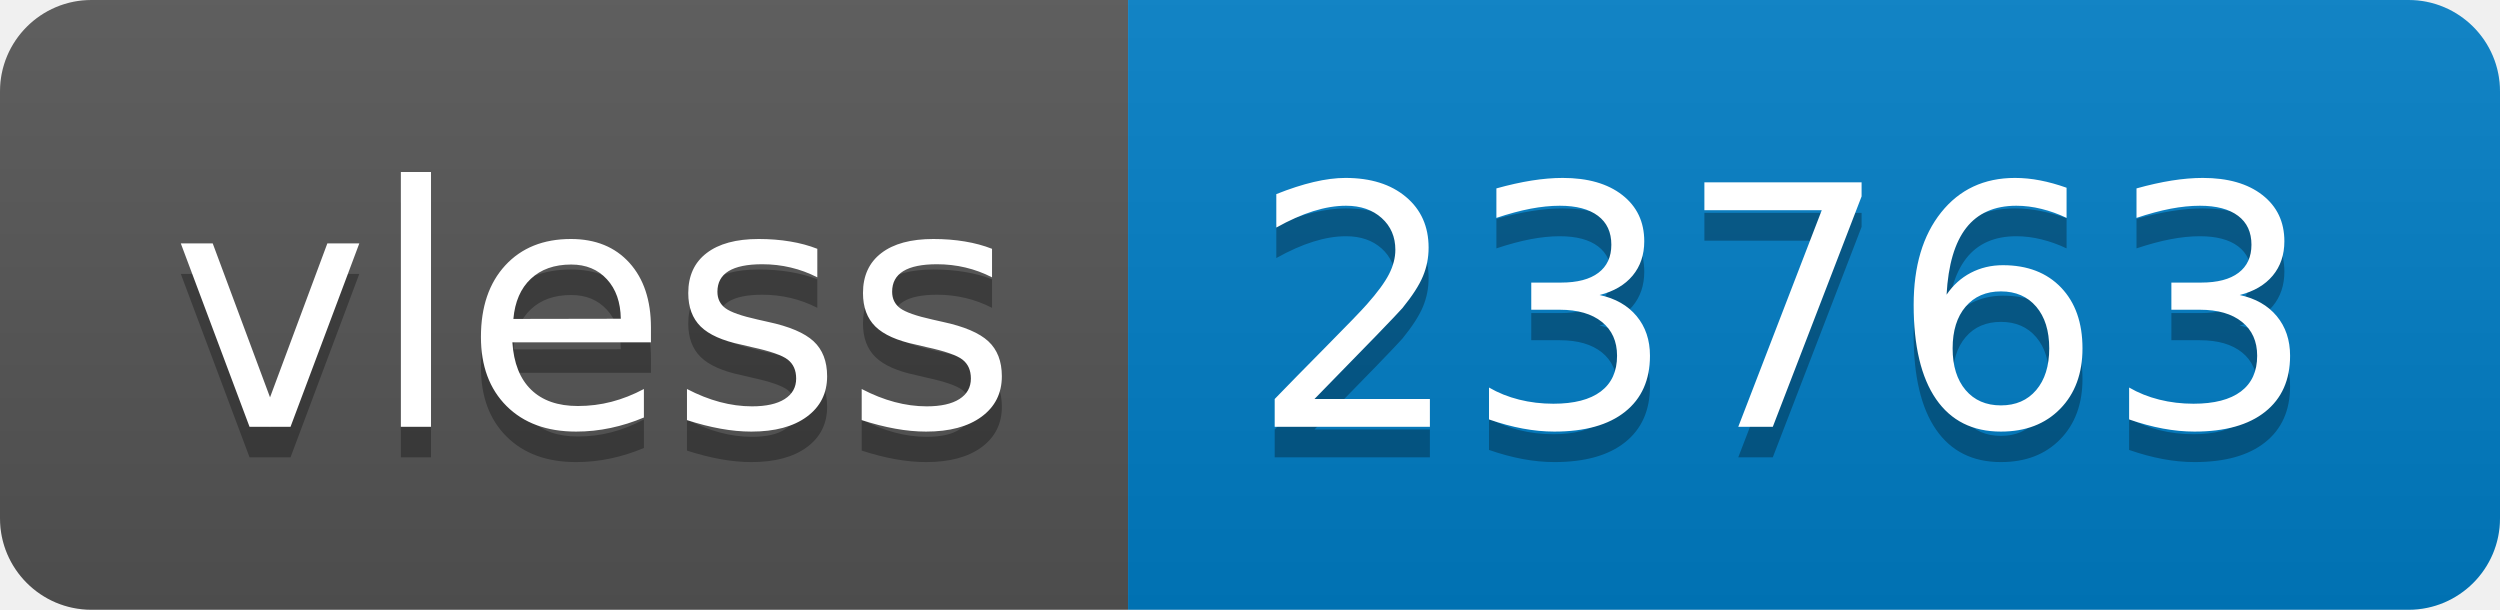
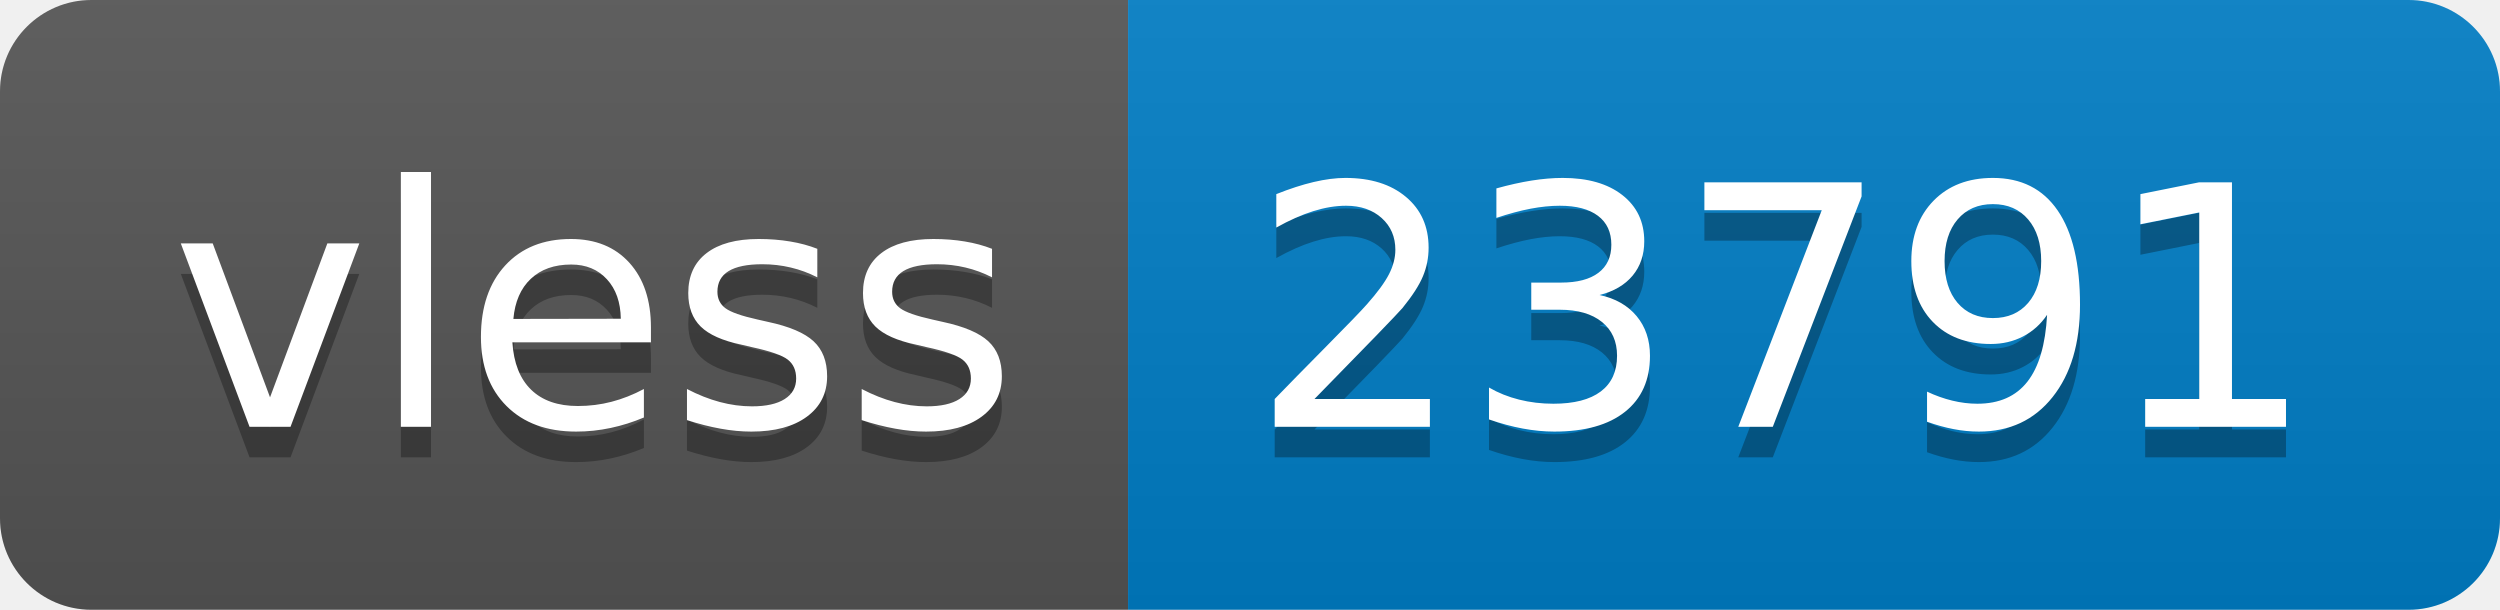
- <svg xmlns="http://www.w3.org/2000/svg" width="82" height="20" role="img" aria-label="vless: 23763">
+ <svg xmlns="http://www.w3.org/2000/svg" width="82" height="20" role="img" aria-label="vless: 23791">
  <linearGradient id="s" x2="0" y2="100%">
    <stop offset="0" stop-color="#bbb" stop-opacity=".1" />
    <stop offset="1" stop-opacity=".1" />
  </linearGradient>
  <clipPath id="r">
    <rect width="82" height="20" rx="3" fill="#fff" />
  </clipPath>
  <g clip-path="url(#r)">
    <rect width="37" height="20" fill="#555" />
    <rect x="37" width="45" height="20" fill="#007ec6" />
    <rect width="82" height="20" fill="url(#s)" />
  </g>
  <g fill="#fff" text-anchor="middle" font-family="Verdana,Geneva,DejaVu Sans,sans-serif" text-rendering="geometricPrecision" font-size="110">
    <text aria-hidden="true" x="195" y="150" fill="#010101" fill-opacity=".3" transform="scale(.1)" textLength="270">vless</text>
    <text x="195" y="140" transform="scale(.1)" fill="#fff" textLength="270">vless</text>
-     <text aria-hidden="true" x="585" y="150" fill="#010101" fill-opacity=".3" transform="scale(.1)" textLength="350">23763</text>
-     <text x="585" y="140" transform="scale(.1)" fill="#fff" textLength="350">23763</text>
+     <text aria-hidden="true" x="585" y="150" fill="#010101" fill-opacity=".3" transform="scale(.1)" textLength="350">23791</text>
+     <text x="585" y="140" transform="scale(.1)" fill="#fff" textLength="350">23791</text>
  </g>
</svg>
